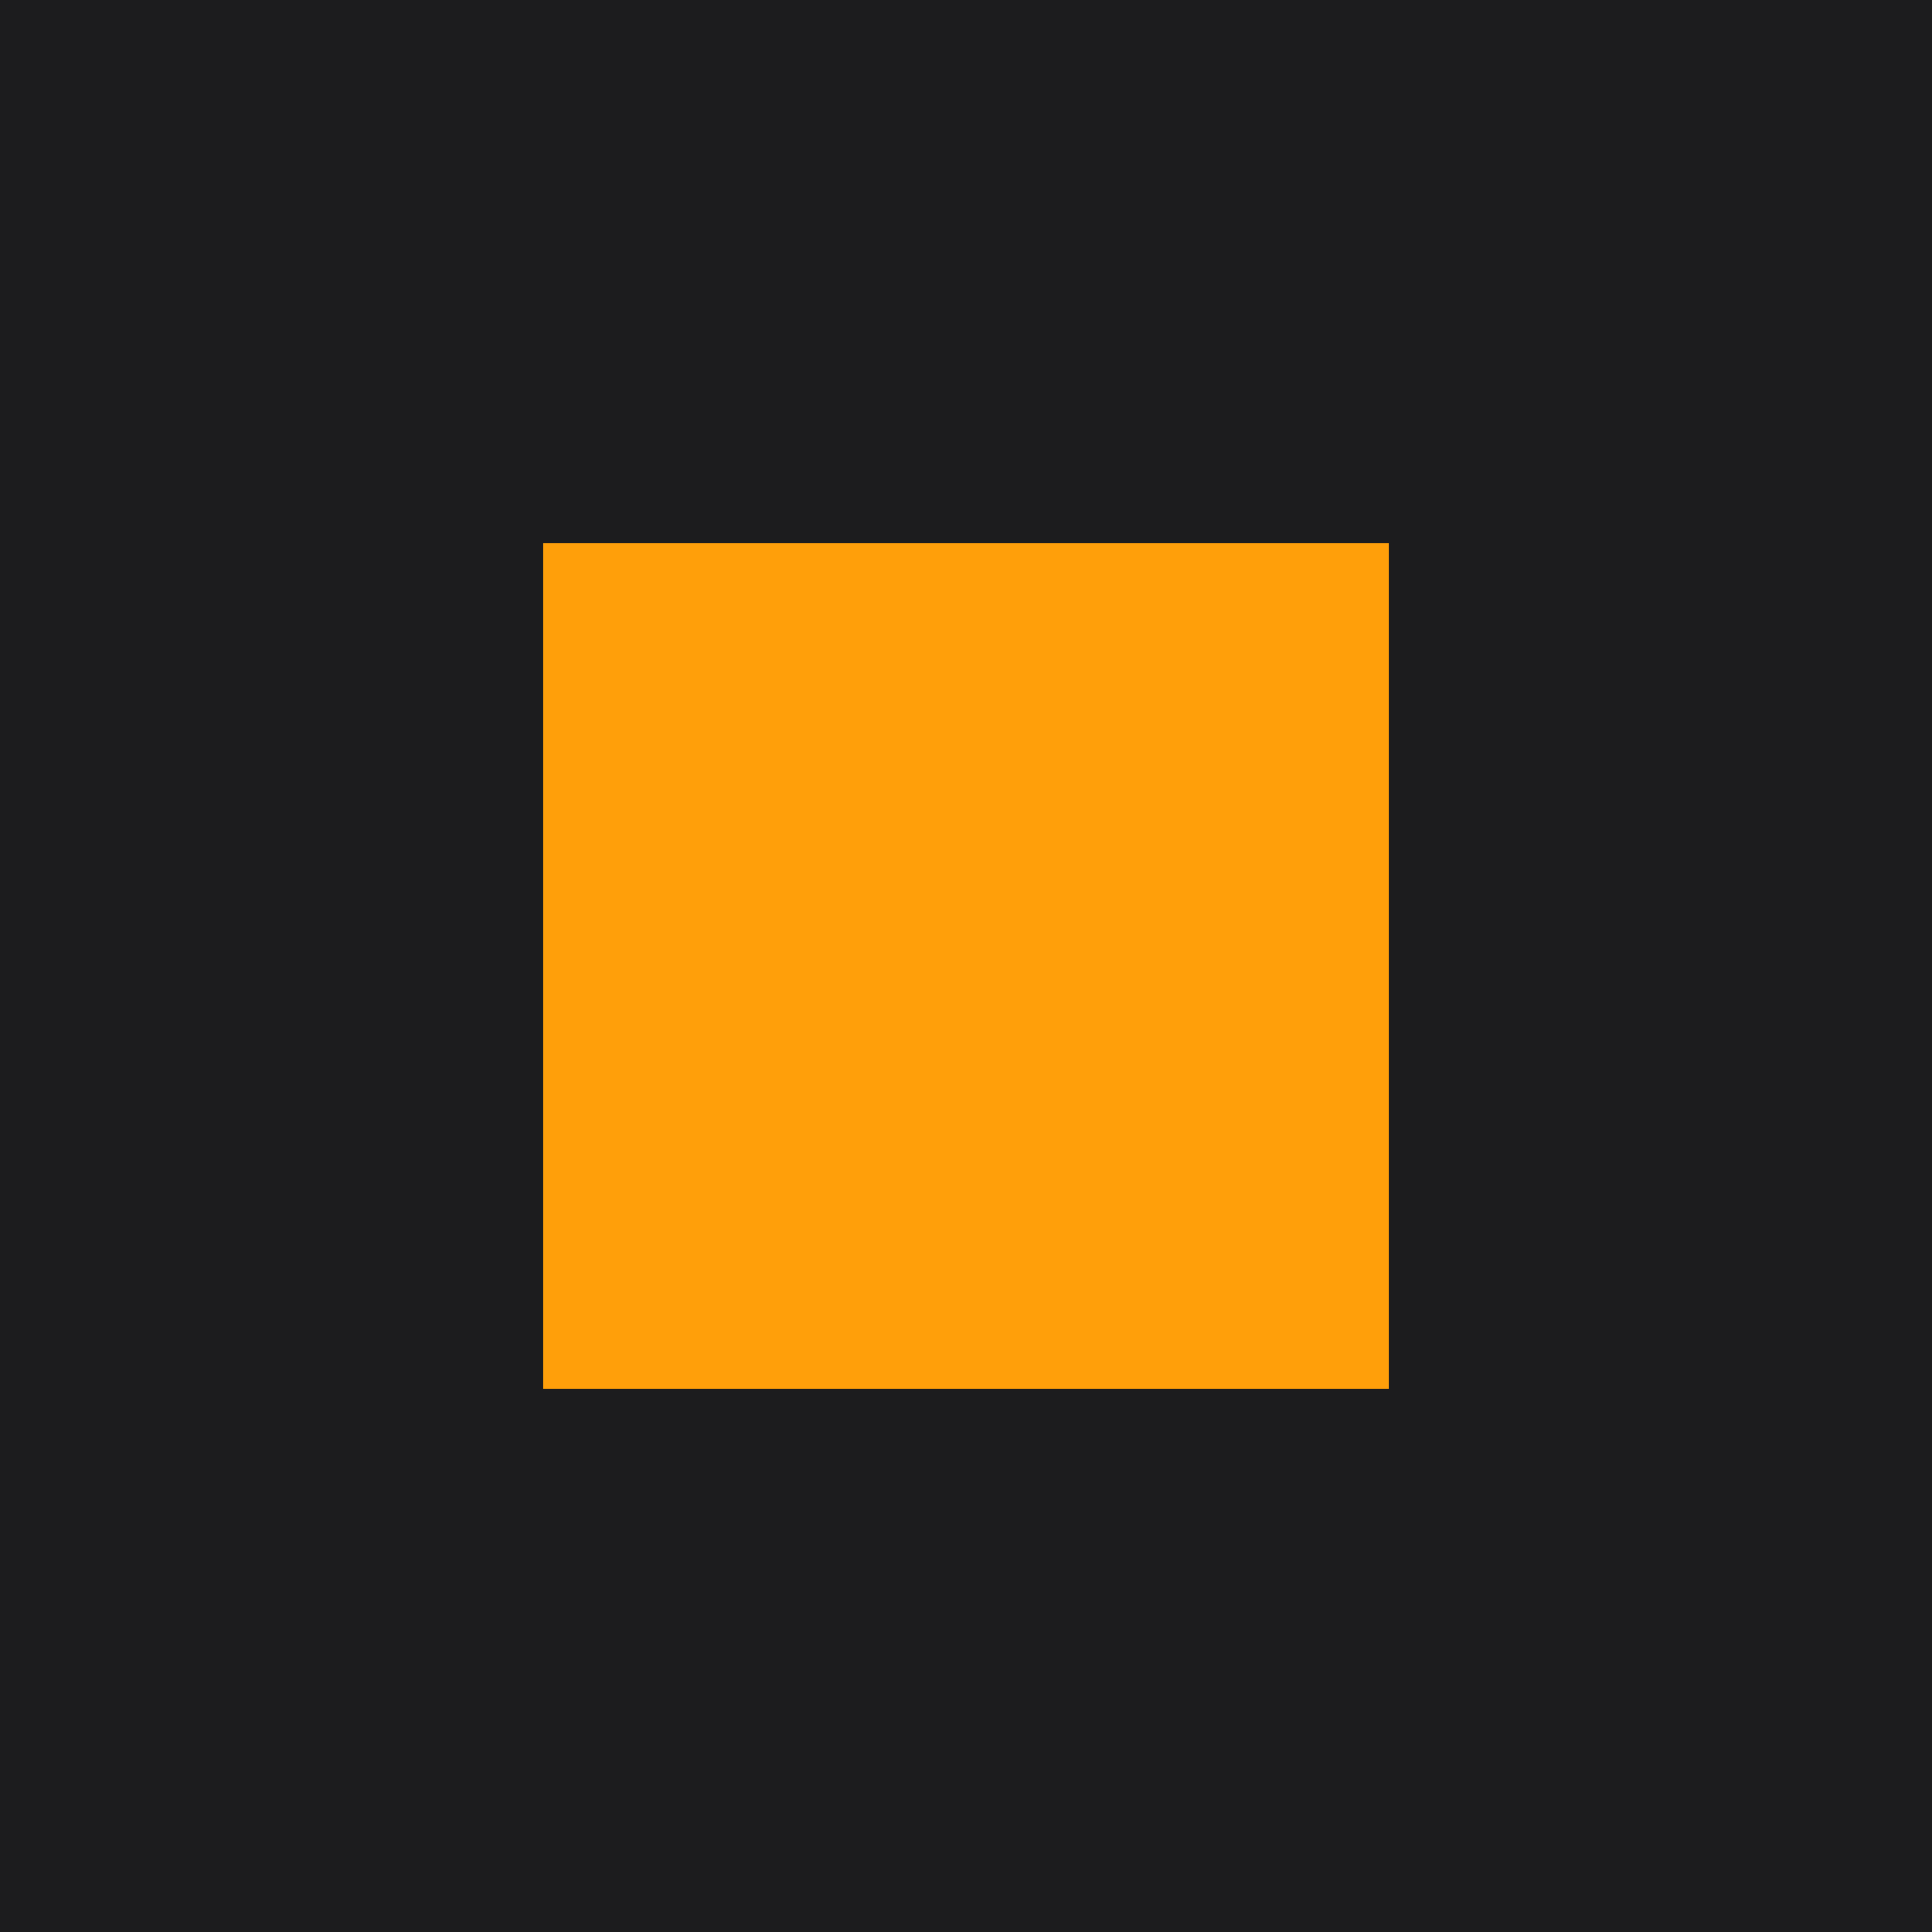
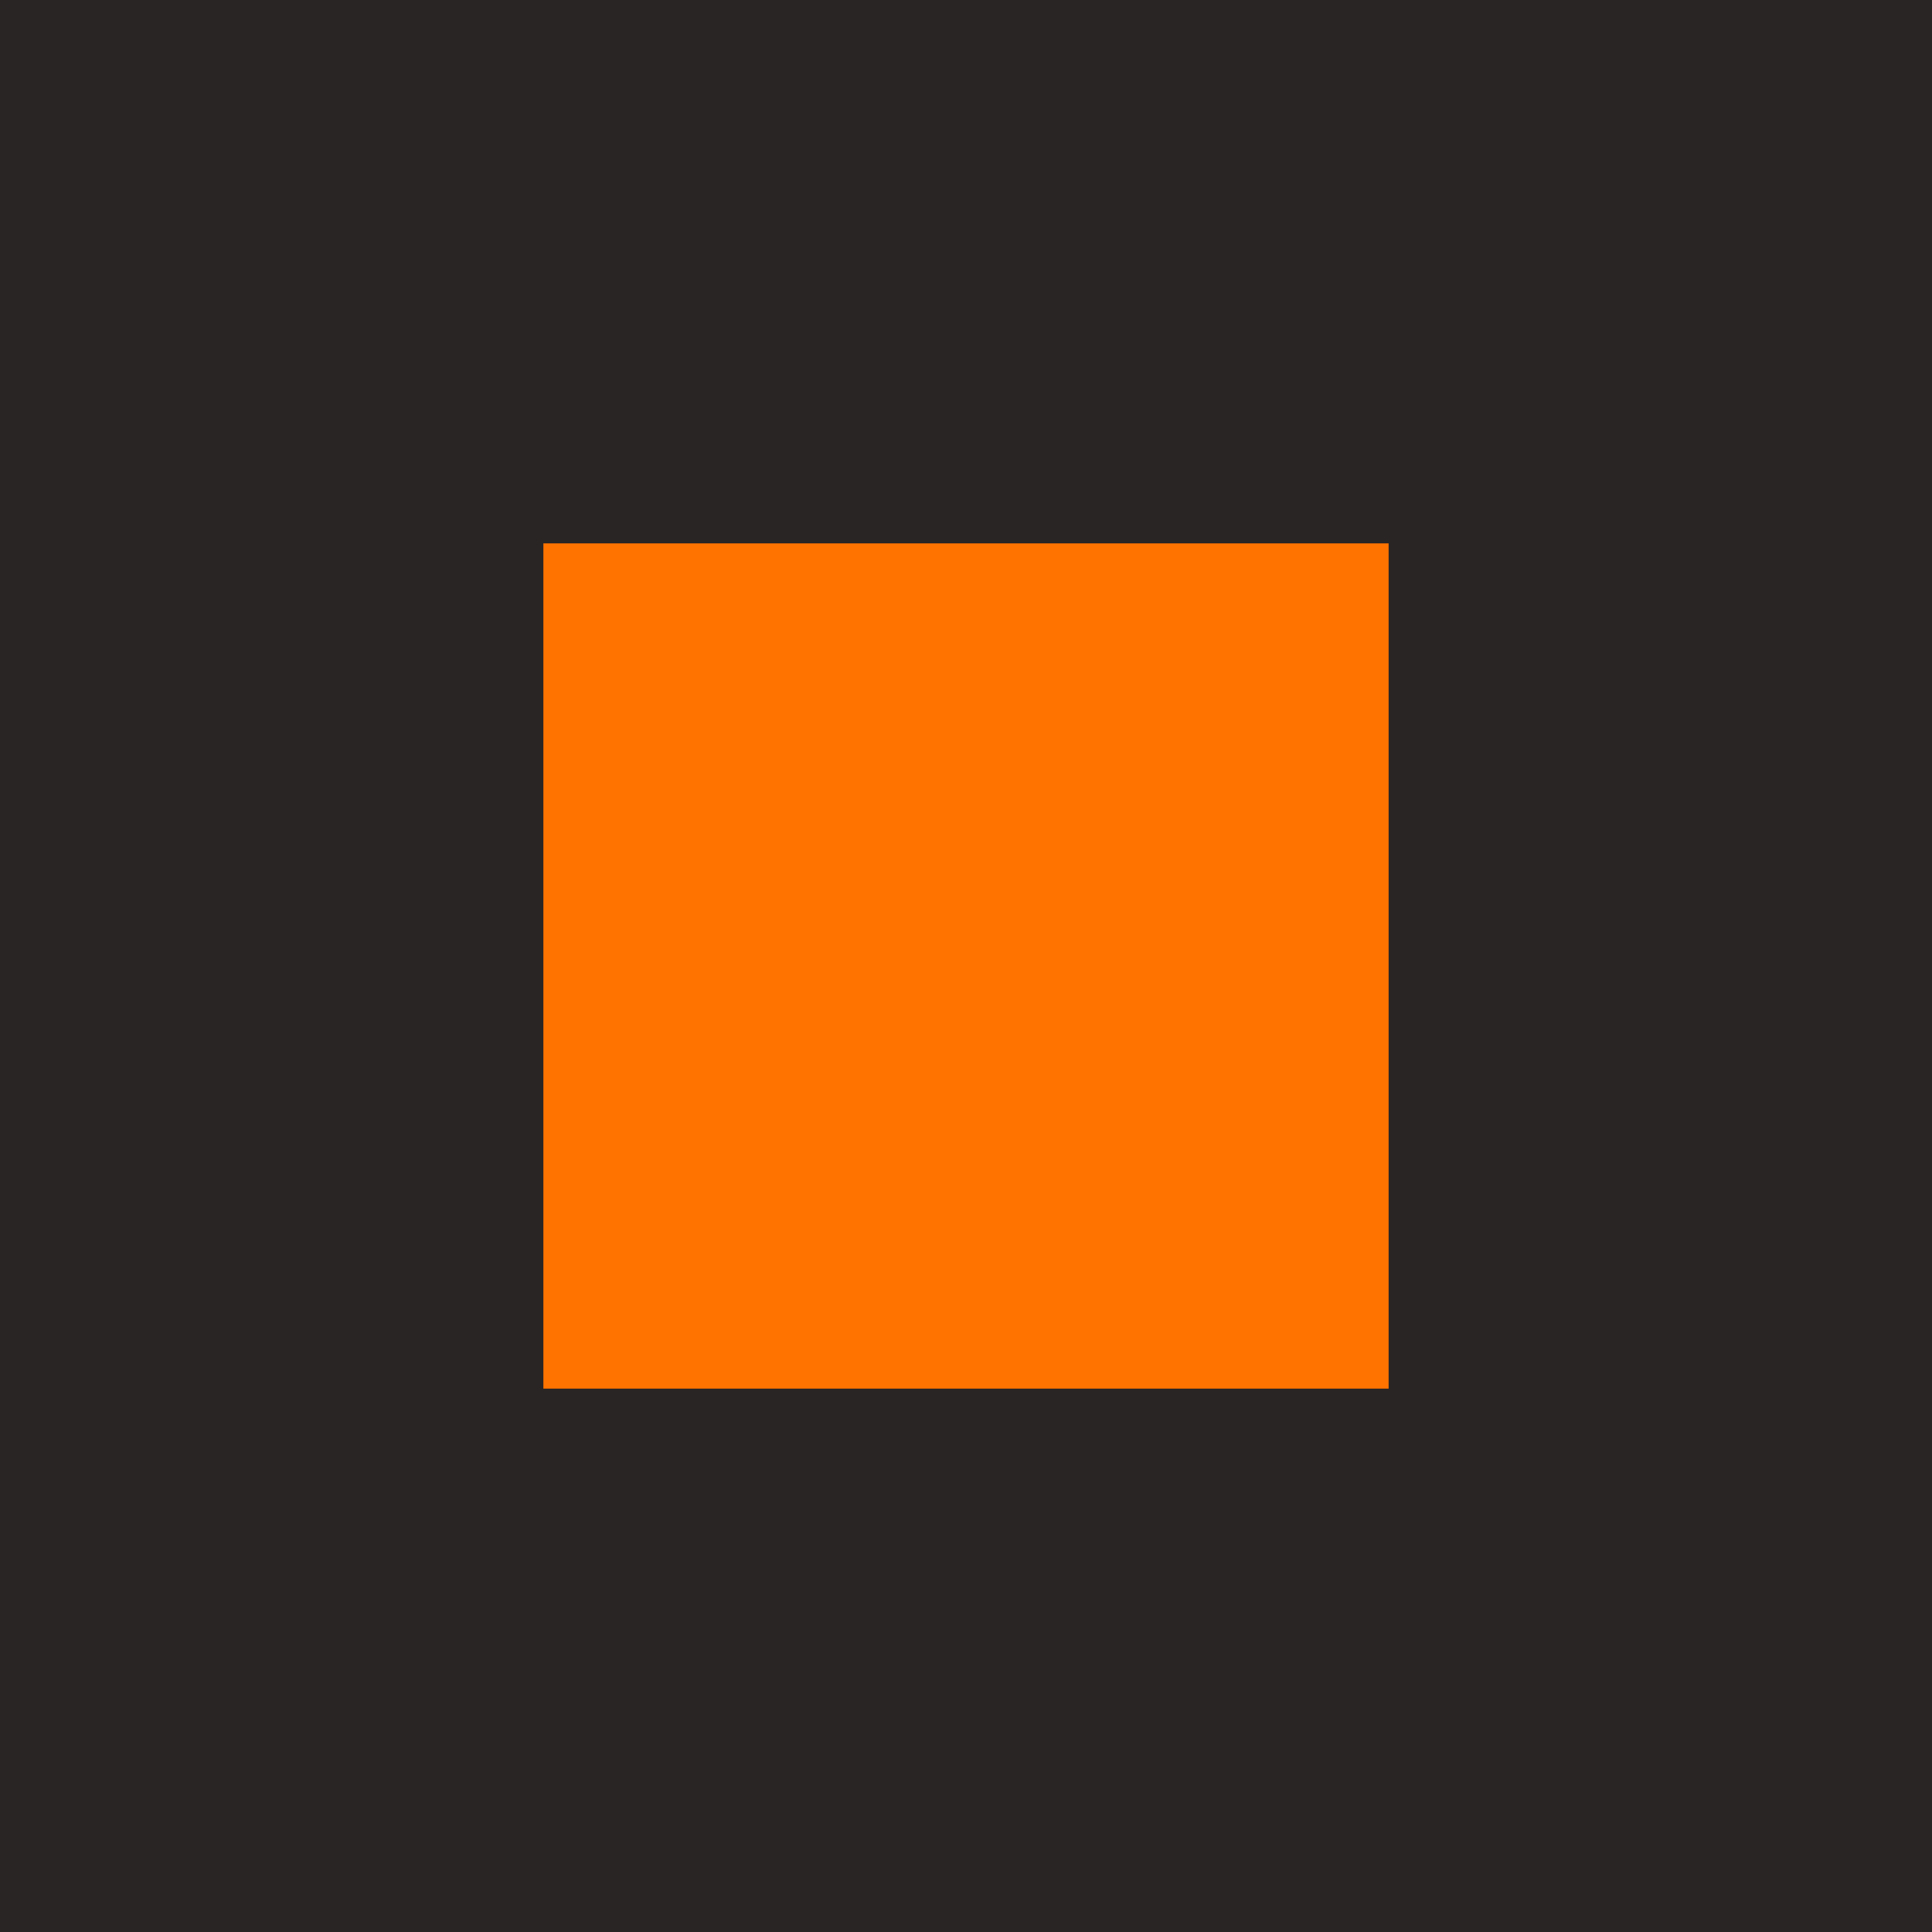
<svg xmlns="http://www.w3.org/2000/svg" viewBox="0 0 32 32">
-   <rect width="32" height="32" fill="#1c1c1e" />
-   <rect x="9" y="9" width="14" height="14" fill="#ff9f0a" />
+   <rect width="32" height="32" fill="#292524" />
+   <rect x="9" y="9" width="14" height="14" fill="#ff7300" />
</svg>
